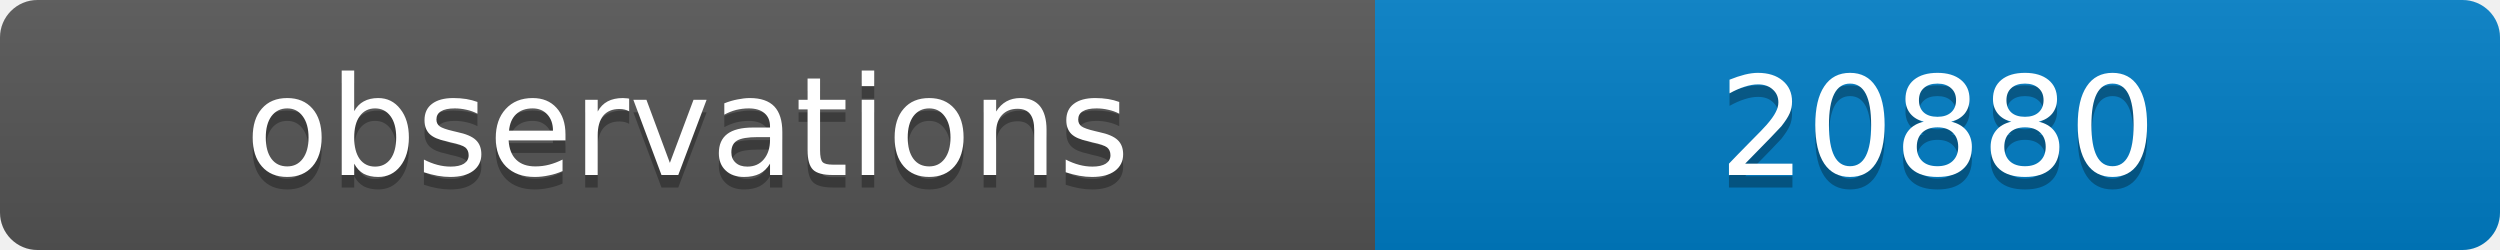
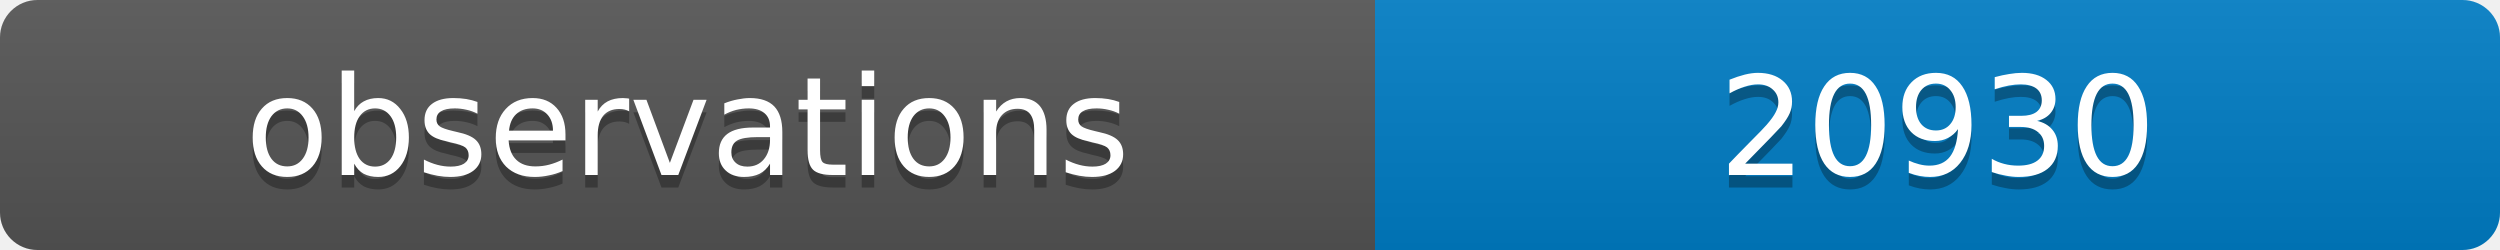
<svg xmlns="http://www.w3.org/2000/svg" width="200" height="20">
  <linearGradient id="b" x2="0" y2="100%">
    <stop offset="0" stop-color="#bbb" stop-opacity=".1" />
    <stop offset="1" stop-opacity=".1" />
  </linearGradient>
  <clipPath id="a">
    <rect width="200" height="20" rx="3" fill="#fff" />
  </clipPath>
  <g clip-path="url(#a)">
    <path fill="#555" d="M0 0h110v20H0z" />
    <path fill="#007ec6" d="M110 0h90v20H110z" />
    <path fill="url(#b)" d="M0 0h200v20H0z" />
  </g>
  <g fill="#fff" text-anchor="middle" font-family="DejaVu Sans,Verdana,Geneva,sans-serif" font-size="11">
    <text x="55" y="15" fill="#010101" fill-opacity=".3">observations</text>
    <text x="55" y="14">observations</text>
-     <text x="155" y="15" fill="#010101" fill-opacity=".3">20880</text>
-     <text x="155" y="14">20880</text>
+     <text x="155" y="15" fill="#010101" fill-opacity=".3">20930</text>
+     <text x="155" y="14">20930</text>
  </g>
</svg>
